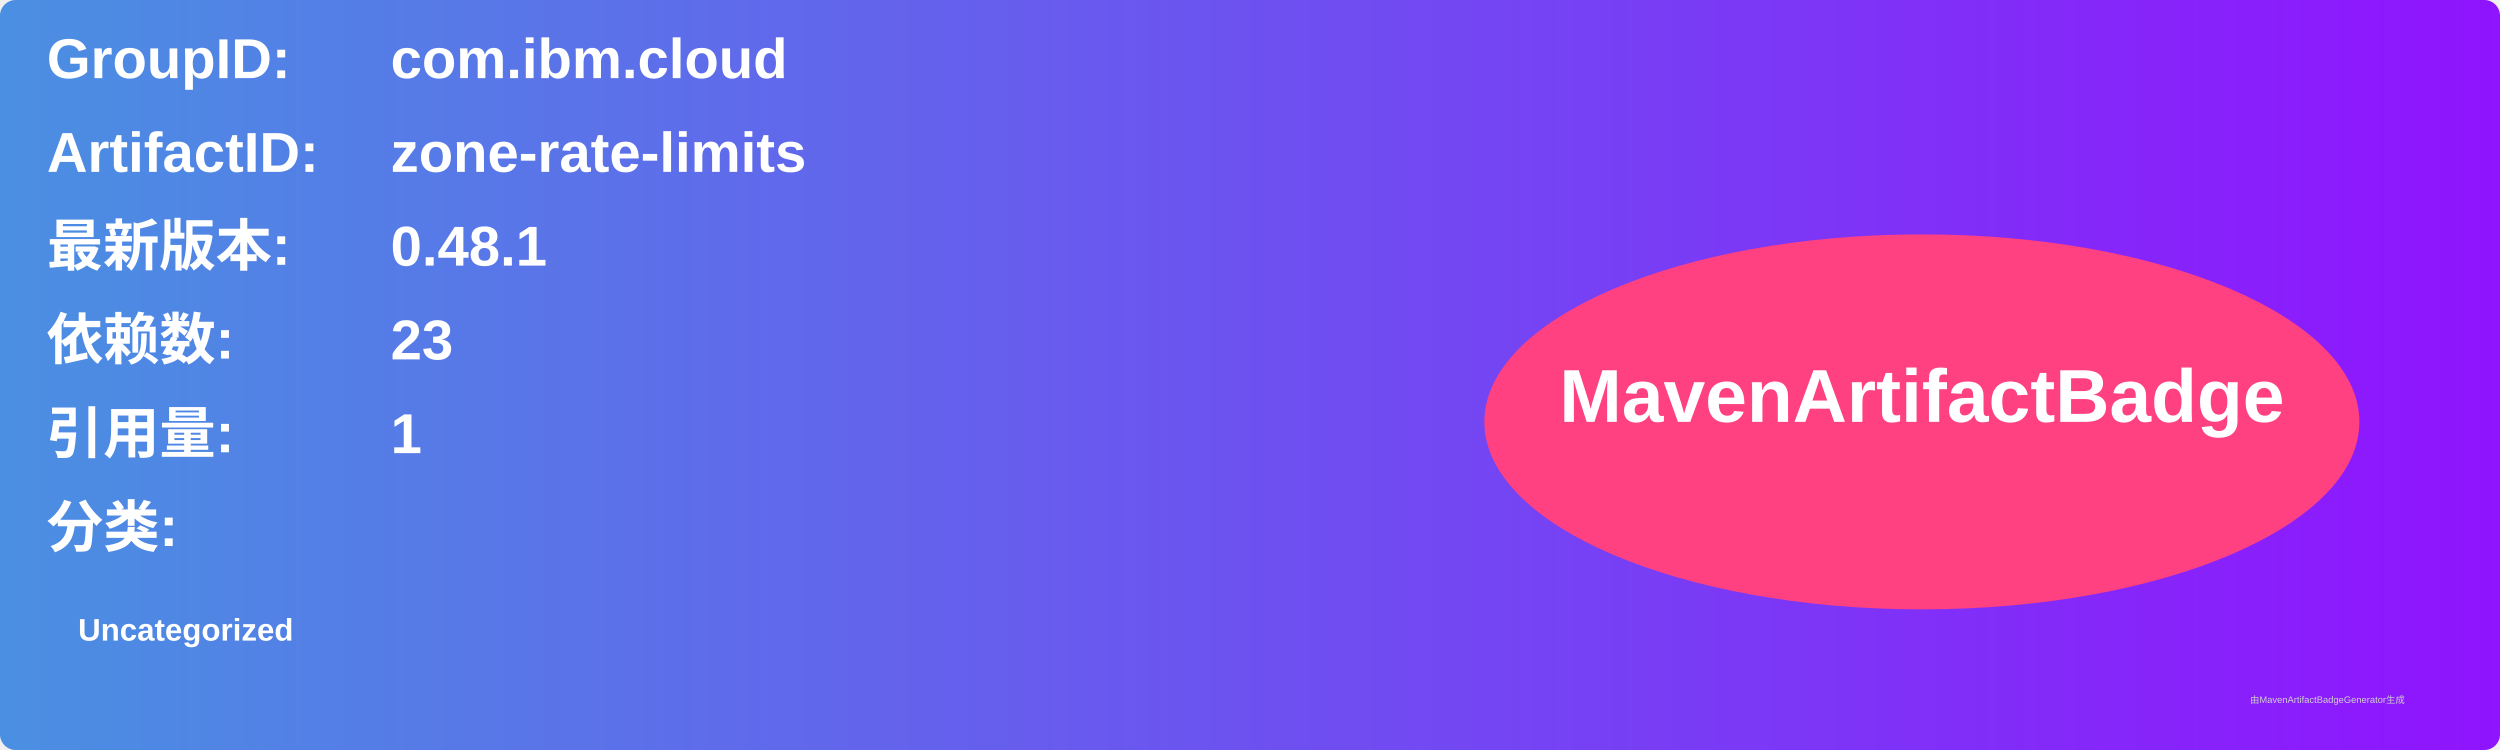
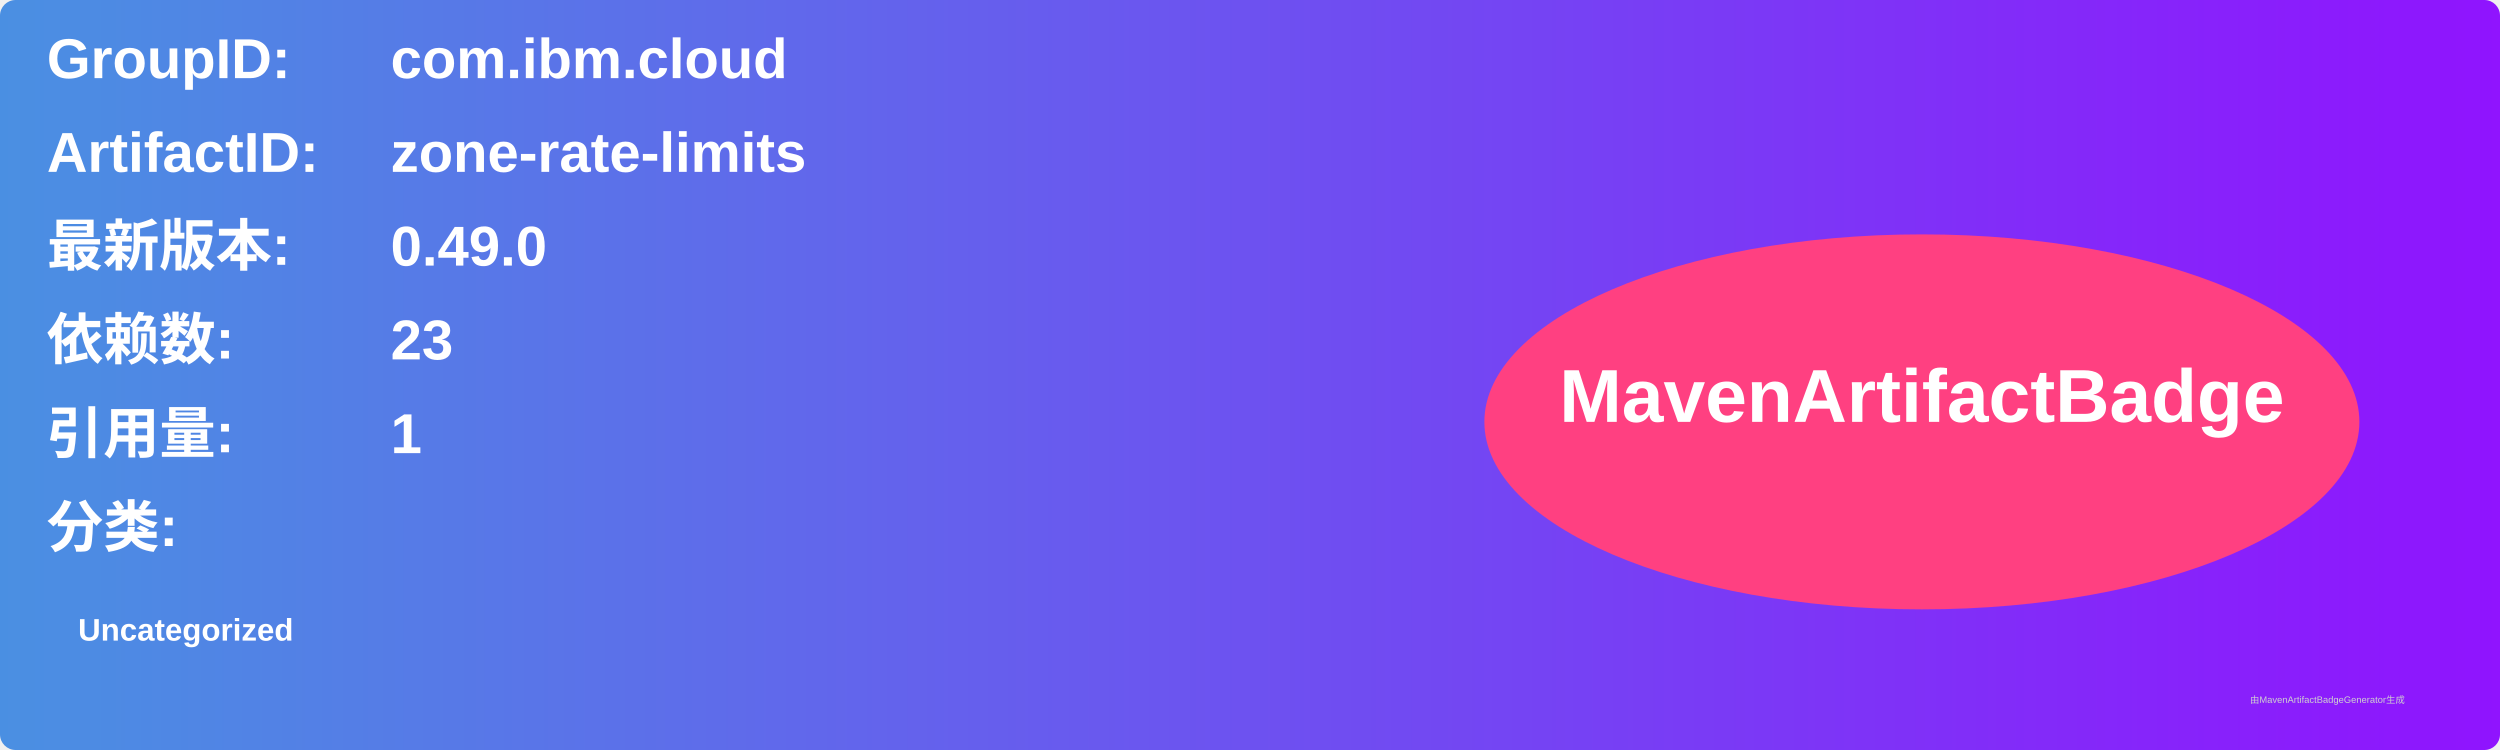
<svg xmlns="http://www.w3.org/2000/svg" width="800" height="240" viewBox="0 0 800 240">
  <linearGradient id="grad" x1="0%" y1="0%" x2="100%" y2="0%">
    <stop offset="0%" stop-color="#4a90e2" />
    <stop offset="100%" stop-color="#9013fe" />
  </linearGradient>
  <rect width="100%" height="100%" rx="5" ry="5" fill="url(#grad)" />
  <g transform="translate(15, 15)">
    <text x="0" y="10" font-family="Arial" font-size="18" fill="white" font-weight="bold" width="260">GroupID:</text>
    <text x="110" y="10" font-family="Arial" font-size="18" fill="white" font-weight="bold" width="460">com.ibm.cloud</text>
    <text x="0" y="40" font-family="Arial" font-size="18" fill="white" font-weight="bold" width="260">ArtifactID:</text>
    <text x="110" y="40" font-family="Arial" font-size="18" fill="white" font-weight="bold" width="460">zone-rate-limits</text>
    <text x="0" y="70" font-family="Arial" font-size="18" fill="white" font-weight="bold">最新版本:</text>
    <text x="110" y="70" font-family="Arial" font-size="18" fill="white" font-weight="bold">
-       <tspan font-weight="bold">0.48.1</tspan>
+       <tspan font-weight="bold">0.49.0</tspan>
    </text>
    <text x="0" y="100" font-family="Arial" font-size="18" fill="white" font-weight="bold">依赖数: </text>
    <text x="110" y="100" font-family="Arial" font-size="18" fill="white">
      <tspan font-weight="bold">23</tspan>
    </text>
    <text x="0" y="130" font-family="Arial" font-size="18" fill="white" font-weight="bold">引用量: </text>
    <text x="110" y="130" font-family="Arial" font-size="18" fill="white">
      <tspan font-weight="bold">1</tspan>
    </text>
    <text x="0" y="160" font-family="Arial" font-size="18" fill="white" font-weight="bold">分类:</text>
    <text x="10" y="190" font-family="Arial" font-size="10" fill="white">
      <tspan font-weight="bold">Uncategorized</tspan>
    </text>
    <ellipse cx="600" cy="120" rx="140" ry="60" fill="#ff4081" />
    <text x="600" y="120" text-anchor="middle" font-family="Arial" font-size="24" fill="white" font-weight="bold">MavenArtifactBadge</text>
  </g>
  <text x="720" y="225" font-family="Arial" font-size="3" fill="#d0d0d0">由MavenArtifactBadgeGenerator生成</text>
</svg>
